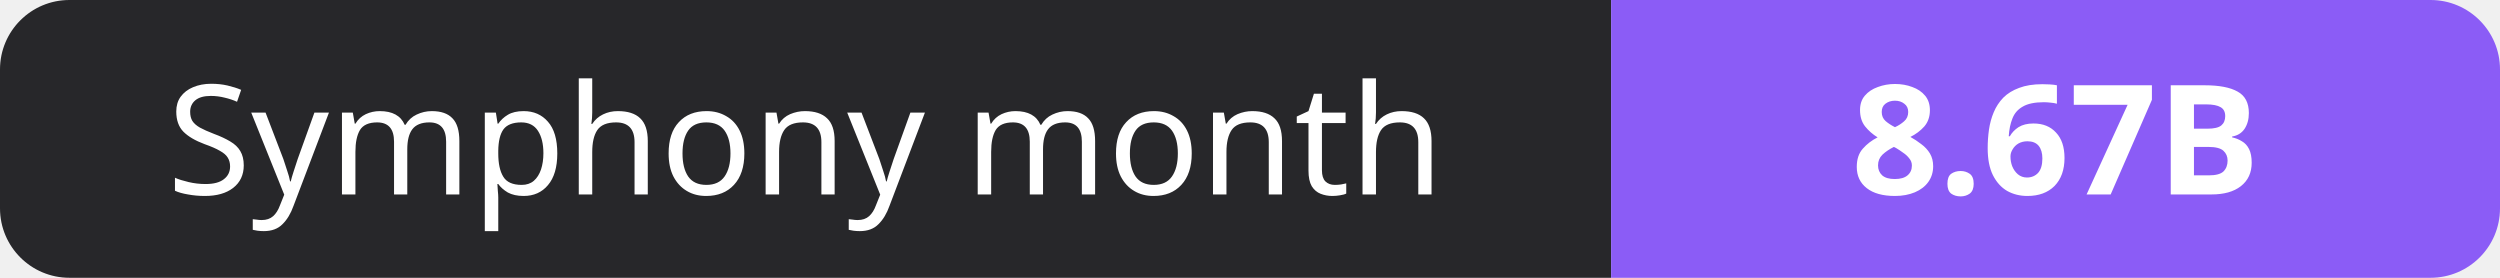
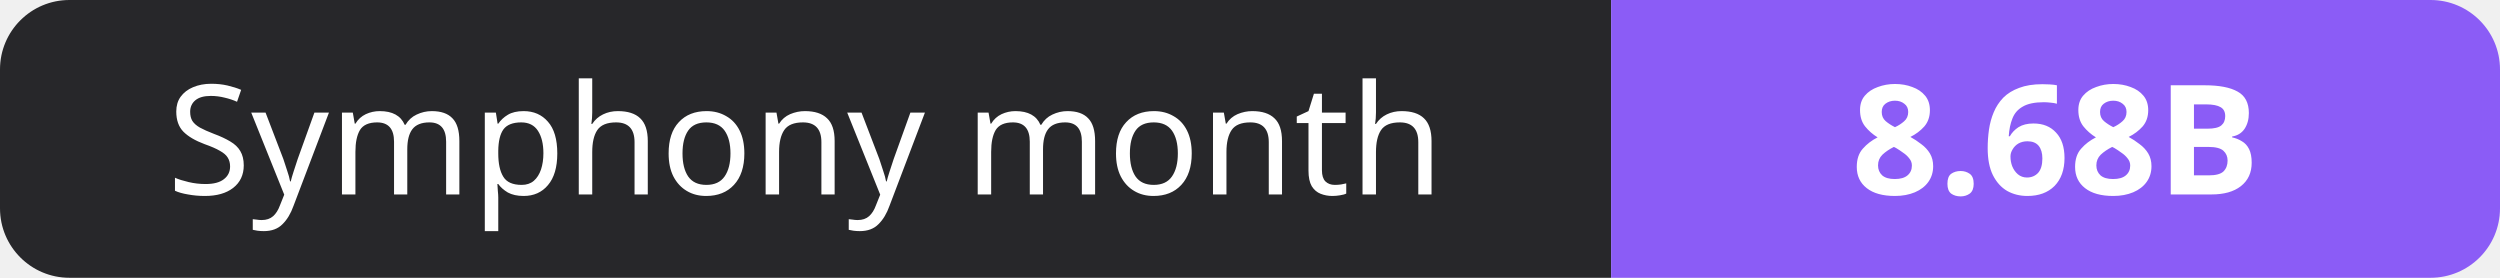
- <svg xmlns="http://www.w3.org/2000/svg" width="180" height="20" role="img" aria-label="Symphony month: 8.67B">
+ <svg xmlns="http://www.w3.org/2000/svg" width="180" height="20" role="img" aria-label="Symphony month: 8.68B">
  <clipPath id="r">
    <rect width="180" height="20" rx="5" fill="#fff" />
  </clipPath>
  <g clip-path="url(#r)">
    <rect width="116" height="20" fill="#27272a" />
    <rect x="116" width="64" height="20" fill="#8b5cf6" />
  </g>
  <g fill="#fff" text-anchor="middle" font-family="Verdana,Geneva,sans-serif" font-size="11">
    <text x="58.0" y="14">Symphony month</text>
-     <text x="148.0" y="14" font-weight="700">8.67B</text>
+     <text x="148.0" y="14" font-weight="700">8.68B</text>
  </g>
</svg>
